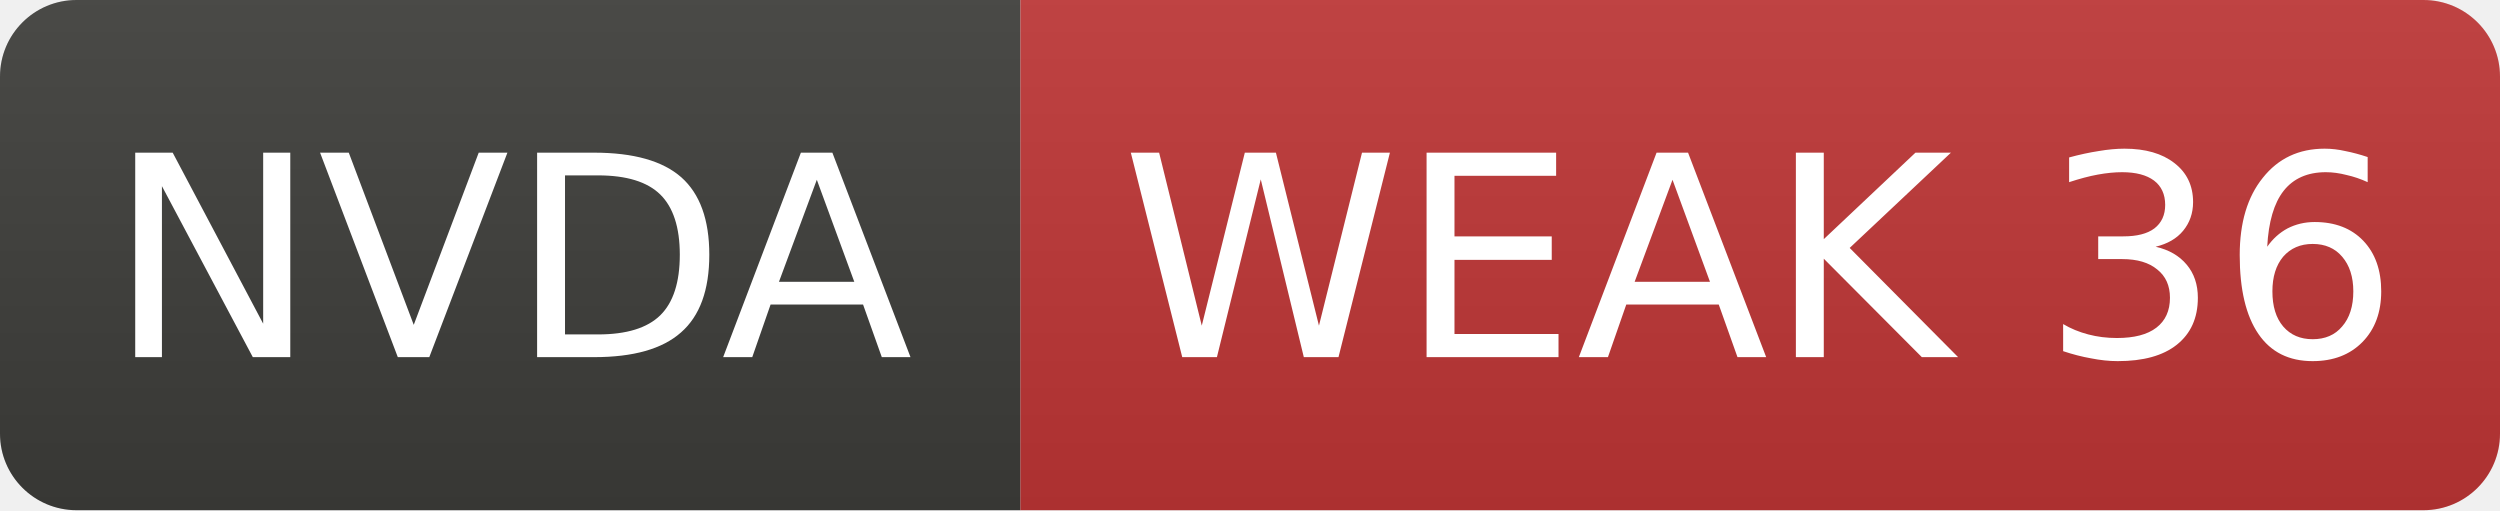
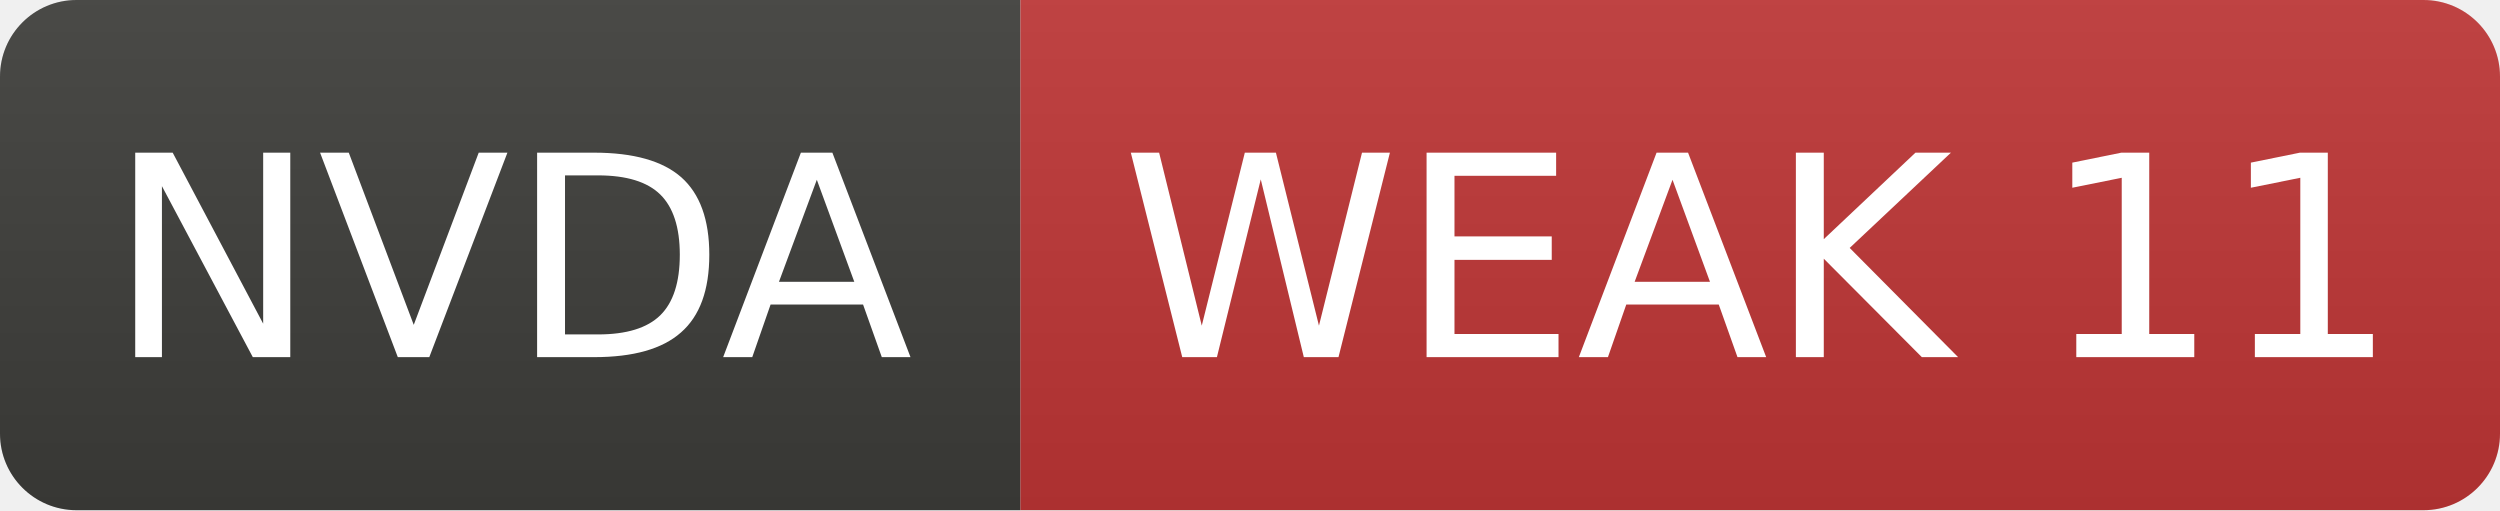
- <svg xmlns="http://www.w3.org/2000/svg" width="98" height="20" role="img" aria-label="NVDA: WEAK 36">
+ <svg xmlns="http://www.w3.org/2000/svg" width="98" height="20" role="img" aria-label="NVDA: WEAK 11">
  <linearGradient id="s" x2="0" y2="100%">
    <stop offset="0" stop-color="#bbb" stop-opacity=".1" />
    <stop offset="1" stop-opacity=".1" />
  </linearGradient>
  <clipPath id="r">
    <rect width="98" height="20" rx="3" fill="#fff" />
  </clipPath>
  <g clip-path="url(#r)">
    <rect width="40" height="20" fill="#3d3d3a" />
    <rect x="40" width="58" height="20" fill="#c03636" />
    <rect width="98" height="20" fill="url(#s)" />
  </g>
  <g fill="#fff" text-anchor="middle" font-family="Verdana,Geneva,DejaVu Sans,sans-serif" font-size="11">
    <text x="20.0" y="14">NVDA</text>
-     <text x="69.0" y="14">WEAK 36</text>
+     <text x="69.0" y="14">WEAK 11</text>
  </g>
</svg>
